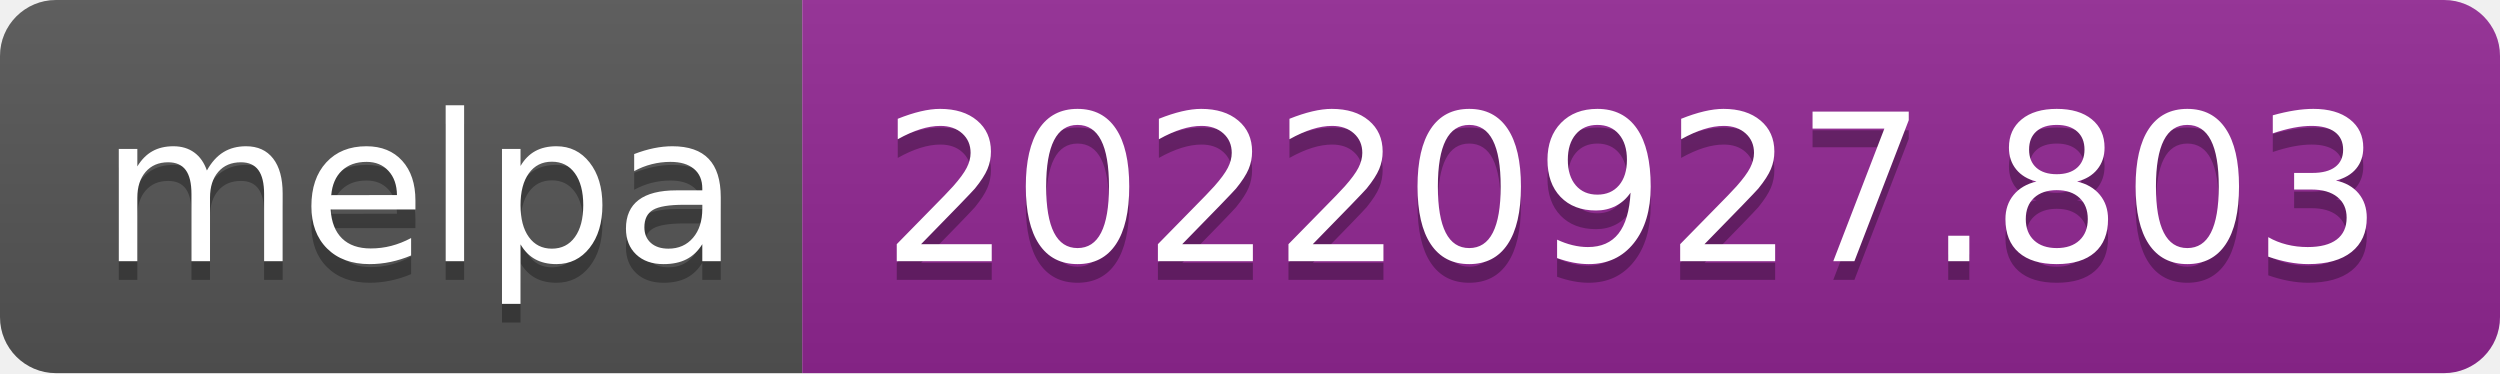
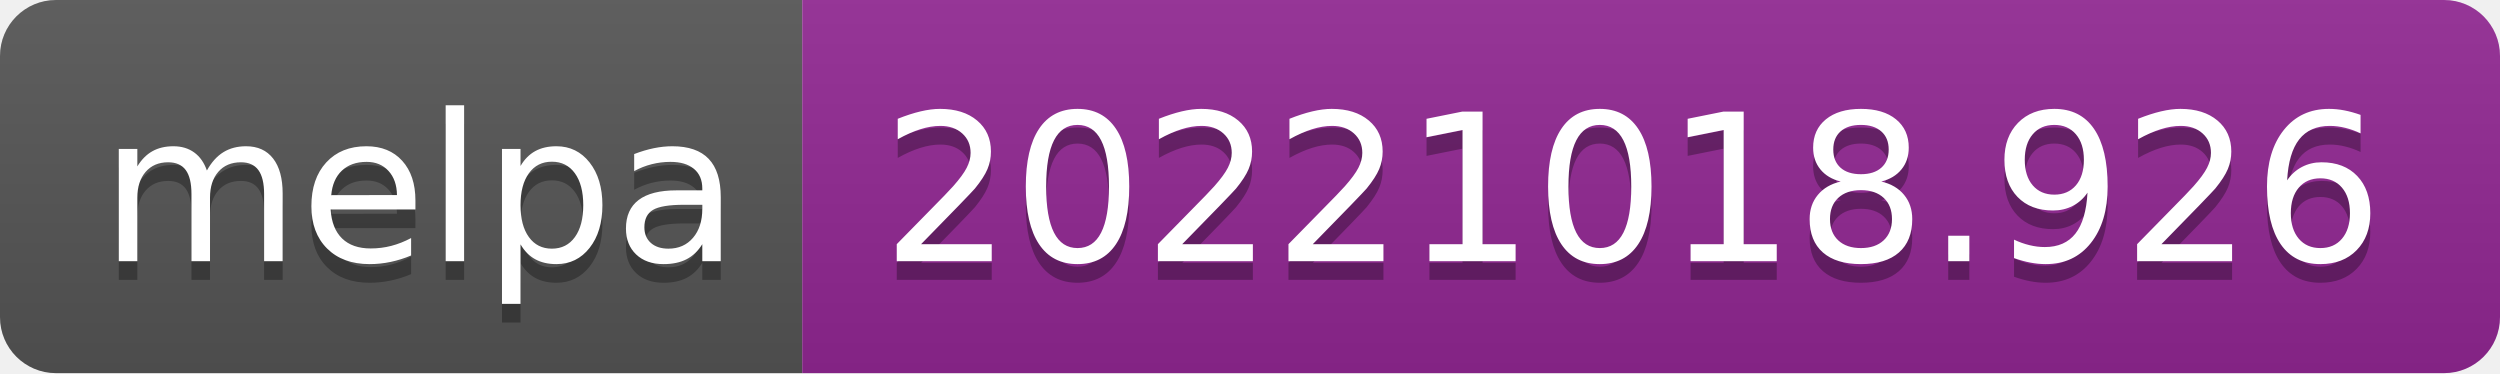
- <svg xmlns="http://www.w3.org/2000/svg" width="134" height="20" role="img" aria-label="melpa: 20220927.803">
+ <svg xmlns="http://www.w3.org/2000/svg" width="134" height="20" role="img" aria-label="melpa: 20221018.926">
  <linearGradient id="s" x2="0" y2="100%">
    <stop offset="0" stop-color="#bbb" stop-opacity=".1" />
    <stop offset="1" stop-opacity=".1" />
  </linearGradient>
  <clipPath id="r">
    <rect width="134" height="20" rx="3" fill="#fff" />
  </clipPath>
  <g clip-path="url(#r)">
    <rect width="43" height="20" fill="#555" />
    <rect x="43" width="91" height="20" fill="#922793" />
    <rect width="134" height="20" fill="url(#s)" />
  </g>
  <g fill="#fff" text-anchor="middle" font-family="Verdana,Geneva,DejaVu Sans,sans-serif" text-rendering="geometricPrecision" font-size="110">
    <text aria-hidden="true" x="225" y="150" fill="#010101" fill-opacity=".3" transform="scale(.1)" textLength="330">melpa</text>
    <text x="225" y="140" transform="scale(.1)" fill="#fff" textLength="330">melpa</text>
-     <text aria-hidden="true" x="875" y="150" fill="#010101" fill-opacity=".3" transform="scale(.1)" textLength="810">20220927.803</text>
-     <text x="875" y="140" transform="scale(.1)" fill="#fff" textLength="810">20220927.803</text>
+     <text aria-hidden="true" x="875" y="150" fill="#010101" fill-opacity=".3" transform="scale(.1)" textLength="810">20221018.926</text>
+     <text x="875" y="140" transform="scale(.1)" fill="#fff" textLength="810">20221018.926</text>
  </g>
</svg>
